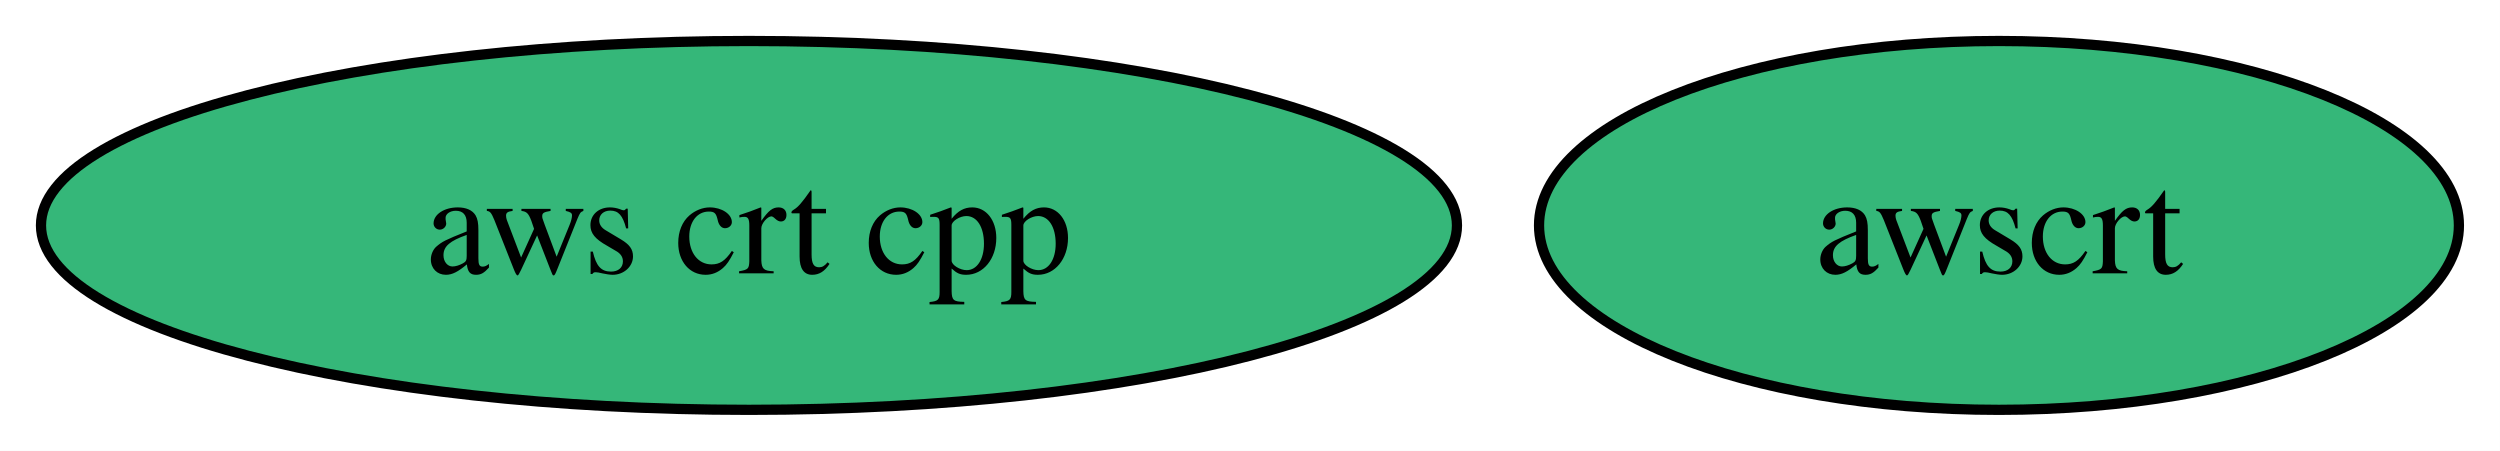
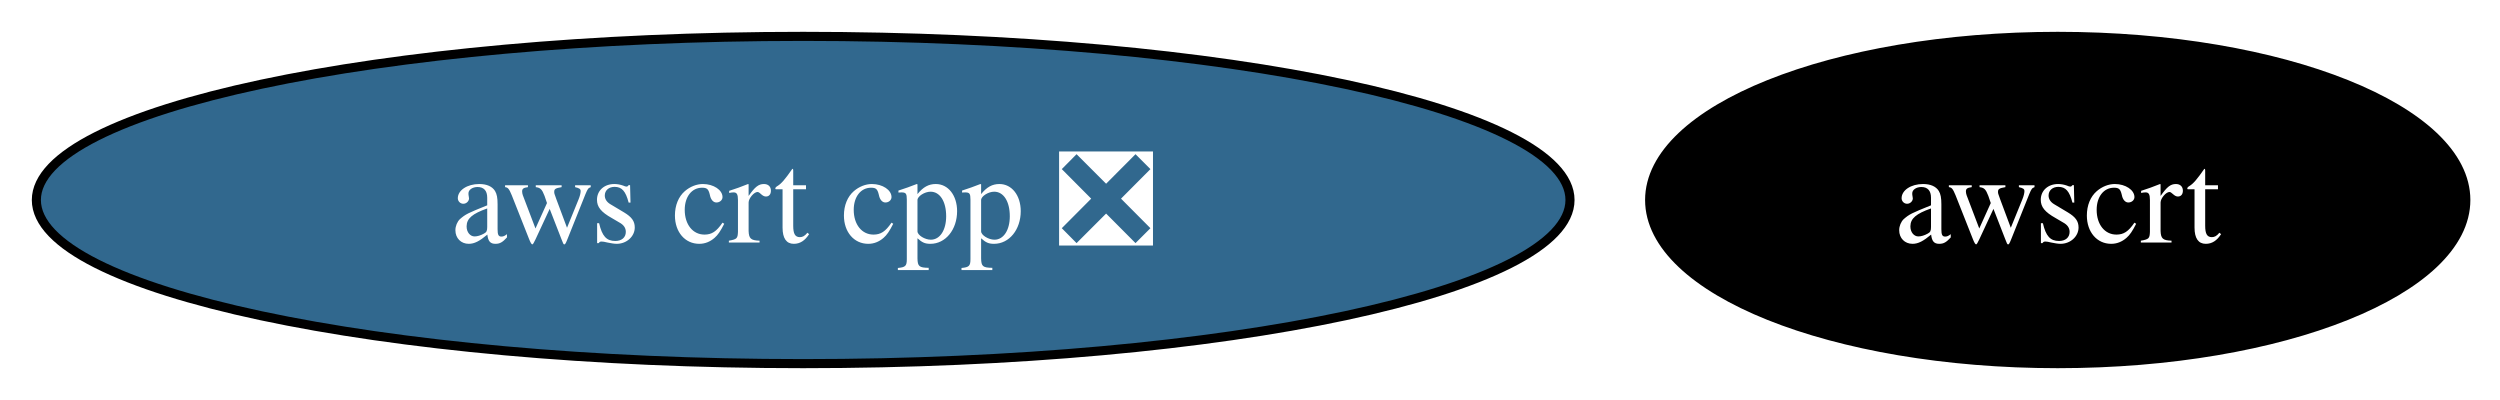
- <svg xmlns="http://www.w3.org/2000/svg" xmlns:xlink="http://www.w3.org/1999/xlink" width="244pt" height="44pt" viewBox="0.00 0.00 244.00 44.00">
+ <svg xmlns="http://www.w3.org/2000/svg" xmlns:xlink="http://www.w3.org/1999/xlink" width="275pt" height="44pt" viewBox="0.00 0.00 275.00 44.00">
  <g id="graph0" class="graph" transform="scale(1 1) rotate(0) translate(4 40)">
-     <polygon fill="white" stroke="none" points="-4,4 -4,-40 239.99,-40 239.99,4 -4,4" />
+     <polygon fill="white" stroke="none" points="-4,4 -4,-40 271.25,-40 271.25,4 -4,4" />
    <g id="node1" class="node">
      <g id="a_node1">
-         <a xlink:href="https://github.com/conda-forge/aws-crt-cpp-feedstock" xlink:title="aws crt cpp">
-           <ellipse fill="#35b779" stroke="black" cx="69.1" cy="-18" rx="69.1" ry="18" />
-           <text xml:space="preserve" text-anchor="middle" x="69.1" y="-13.32" font-family="Times,serif" font-size="14.00">aws crt cpp</text>
+         <a xlink:href="https://github.com/conda-forge/aws-crt-cpp-feedstock/pull/602" xlink:title="aws crt cpp ❎">
+           <ellipse fill="#31688e" stroke="black" cx="84.35" cy="-18" rx="84.35" ry="18" />
+           <text xml:space="preserve" text-anchor="middle" x="84.35" y="-13.32" font-family="Times,serif" font-size="14.00" fill="white">aws crt cpp ❎</text>
        </a>
      </g>
    </g>
    <g id="node2" class="node">
      <g id="a_node2">
        <a xlink:href="https://github.com/conda-forge/awscrt-feedstock" xlink:title="awscrt">
-           <ellipse fill="#35b779" stroke="black" cx="191.1" cy="-18" rx="44.89" ry="18" />
-           <text xml:space="preserve" text-anchor="middle" x="191.1" y="-13.32" font-family="Times,serif" font-size="14.00">awscrt</text>
+           <ellipse fill="#000000" stroke="black" cx="222.35" cy="-18" rx="44.89" ry="18" />
+           <text xml:space="preserve" text-anchor="middle" x="222.35" y="-13.32" font-family="Times,serif" font-size="14.00" fill="white">awscrt</text>
        </a>
      </g>
    </g>
  </g>
</svg>
